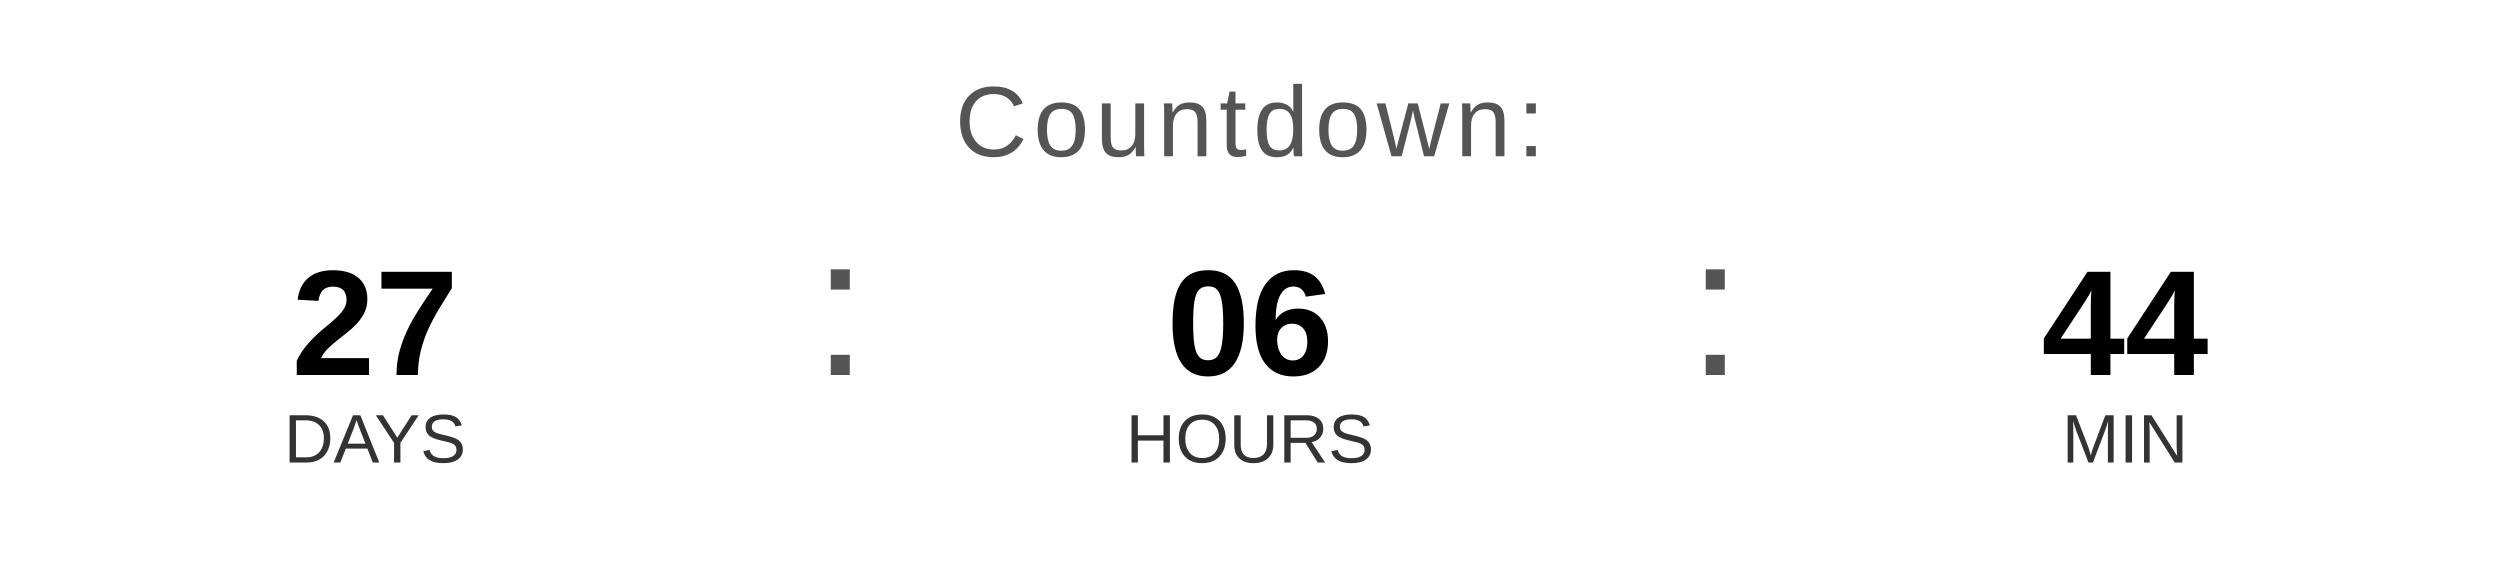
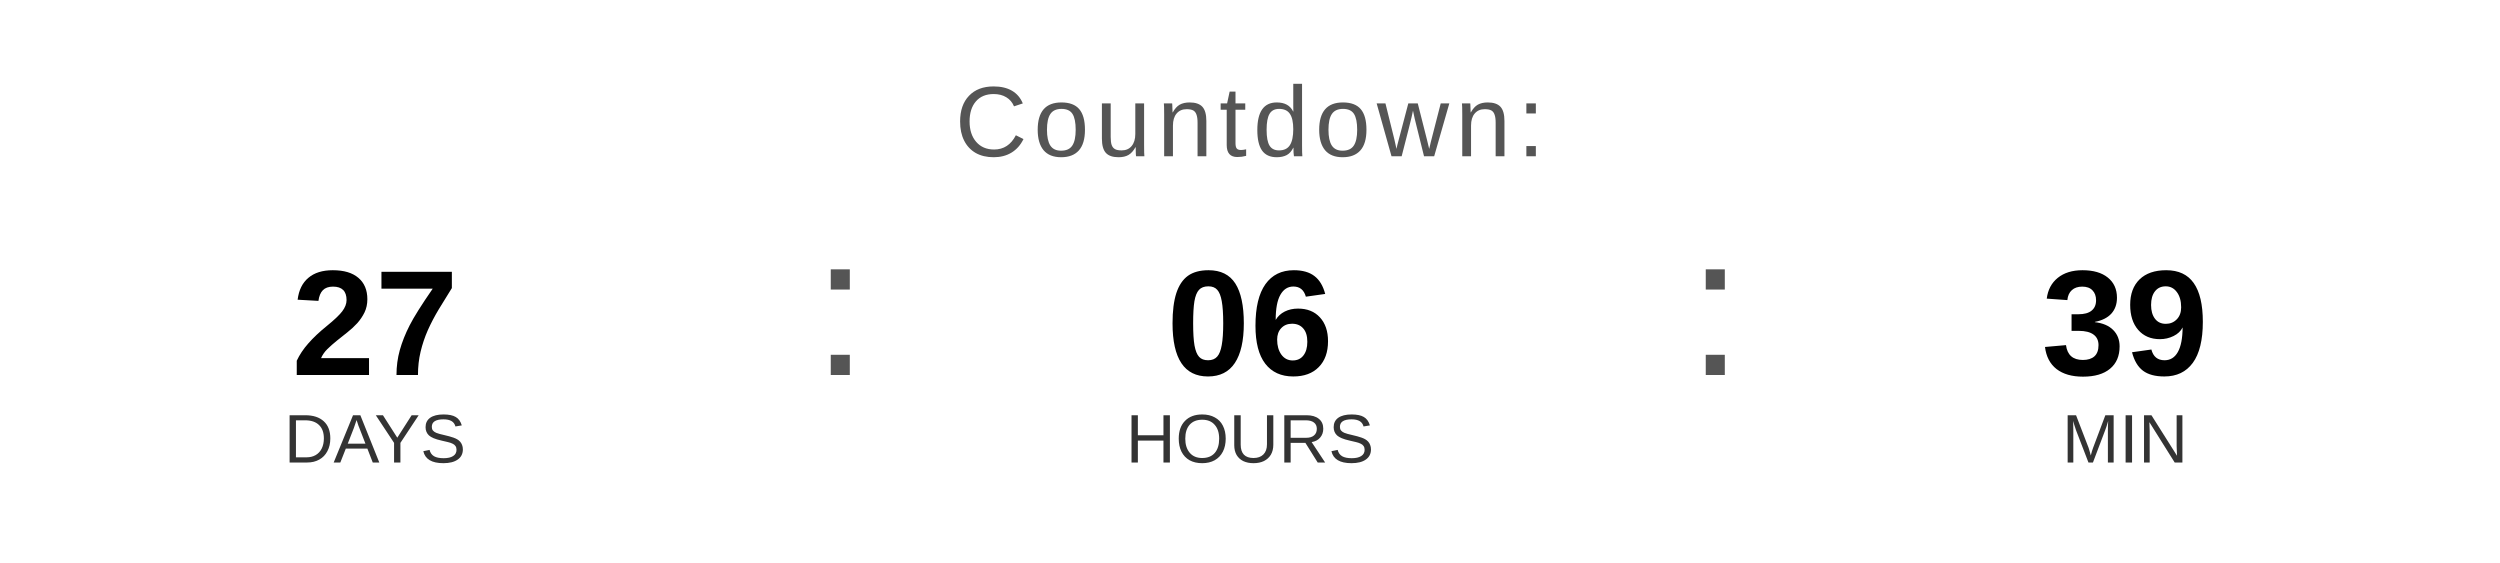
<svg xmlns="http://www.w3.org/2000/svg" width="400" height="90" viewBox="0 0 400 90">
  <text x="200" y="25" font-family="Arial, Helvetica, sans-serif" font-size="16" fill="#555555" text-anchor="middle" letter-spacing="1">
    Countdown:
  </text>
  <text x="60" y="60" font-family="Arial, Helvetica, sans-serif" font-size="24" font-weight="bold" fill="#000000" text-anchor="middle">27</text>
  <text x="60" y="74" font-family="Arial, Helvetica, sans-serif" font-size="11" fill="#333333" text-anchor="middle">DAYS</text>
  <text x="130" y="60" font-family="Arial, sans-serif" font-size="32" fill="#555555">:</text>
  <text x="200" y="60" font-family="Arial, Helvetica, sans-serif" font-size="24" font-weight="bold" fill="#000000" text-anchor="middle">06</text>
  <text x="200" y="74" font-family="Arial, Helvetica, sans-serif" font-size="11" fill="#333333" text-anchor="middle">HOURS</text>
  <text x="270" y="60" font-family="Arial, sans-serif" font-size="32" fill="#555555">:</text>
-   <text x="340" y="60" font-family="Arial, Helvetica, sans-serif" font-size="24" font-weight="bold" fill="#000000" text-anchor="middle">44</text>
+   <text x="340" y="60" font-family="Arial, Helvetica, sans-serif" font-size="24" font-weight="bold" fill="#000000" text-anchor="middle">39</text>
  <text x="340" y="74" font-family="Arial, Helvetica, sans-serif" font-size="11" fill="#333333" text-anchor="middle">MIN</text>
</svg>
